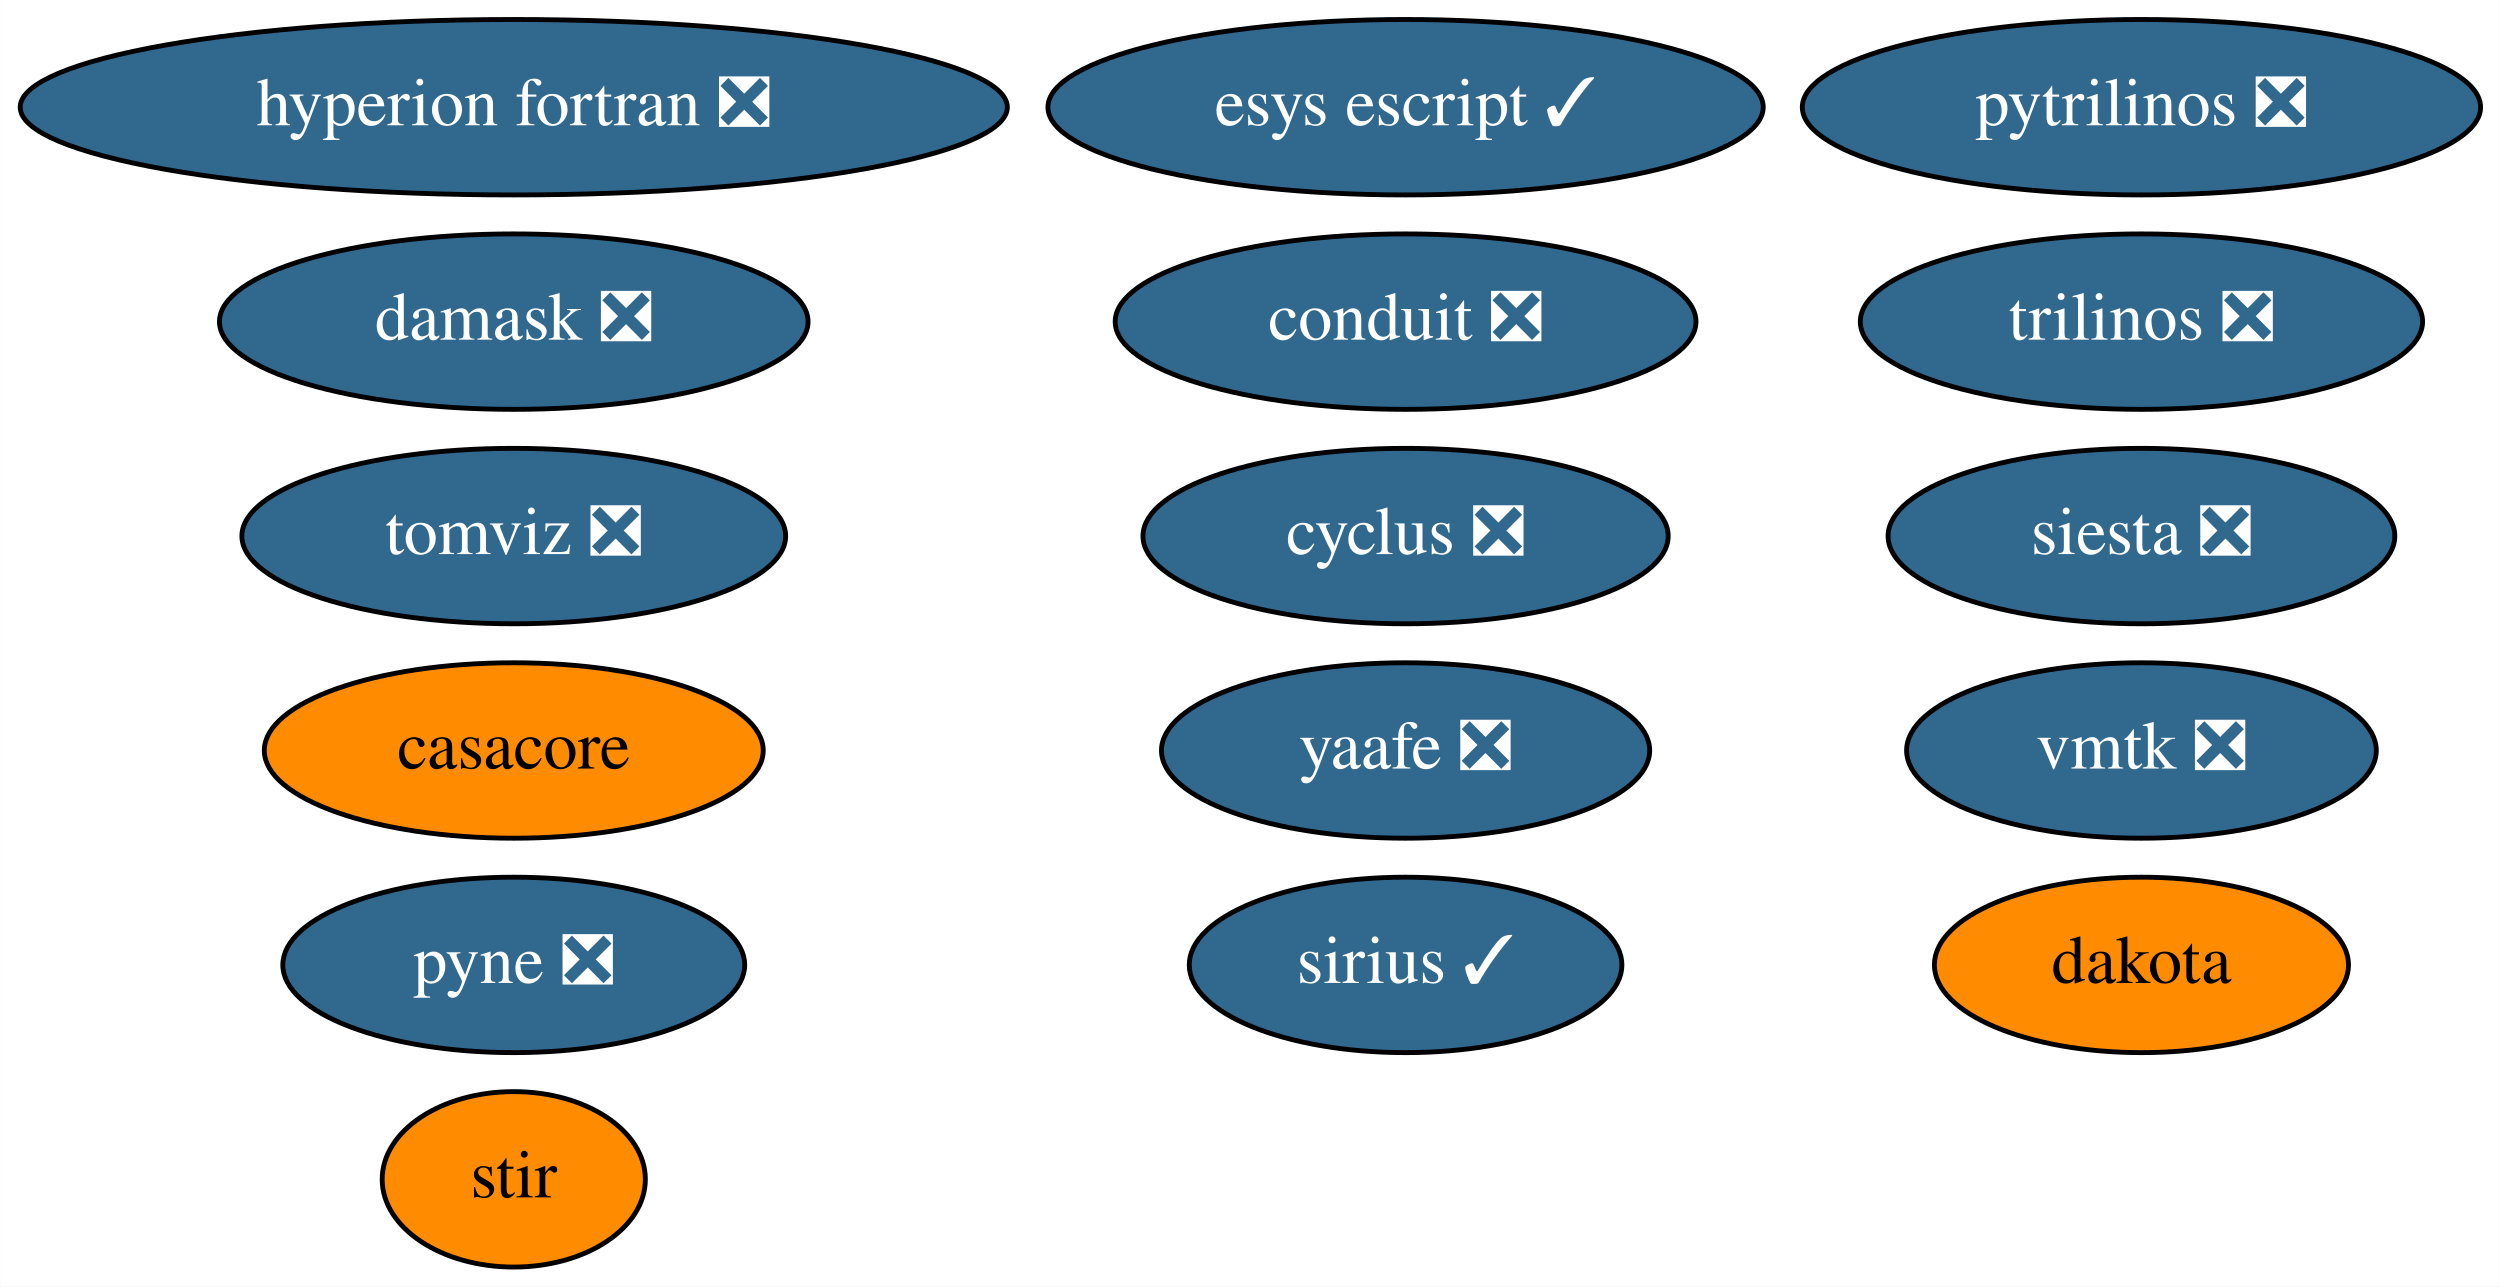
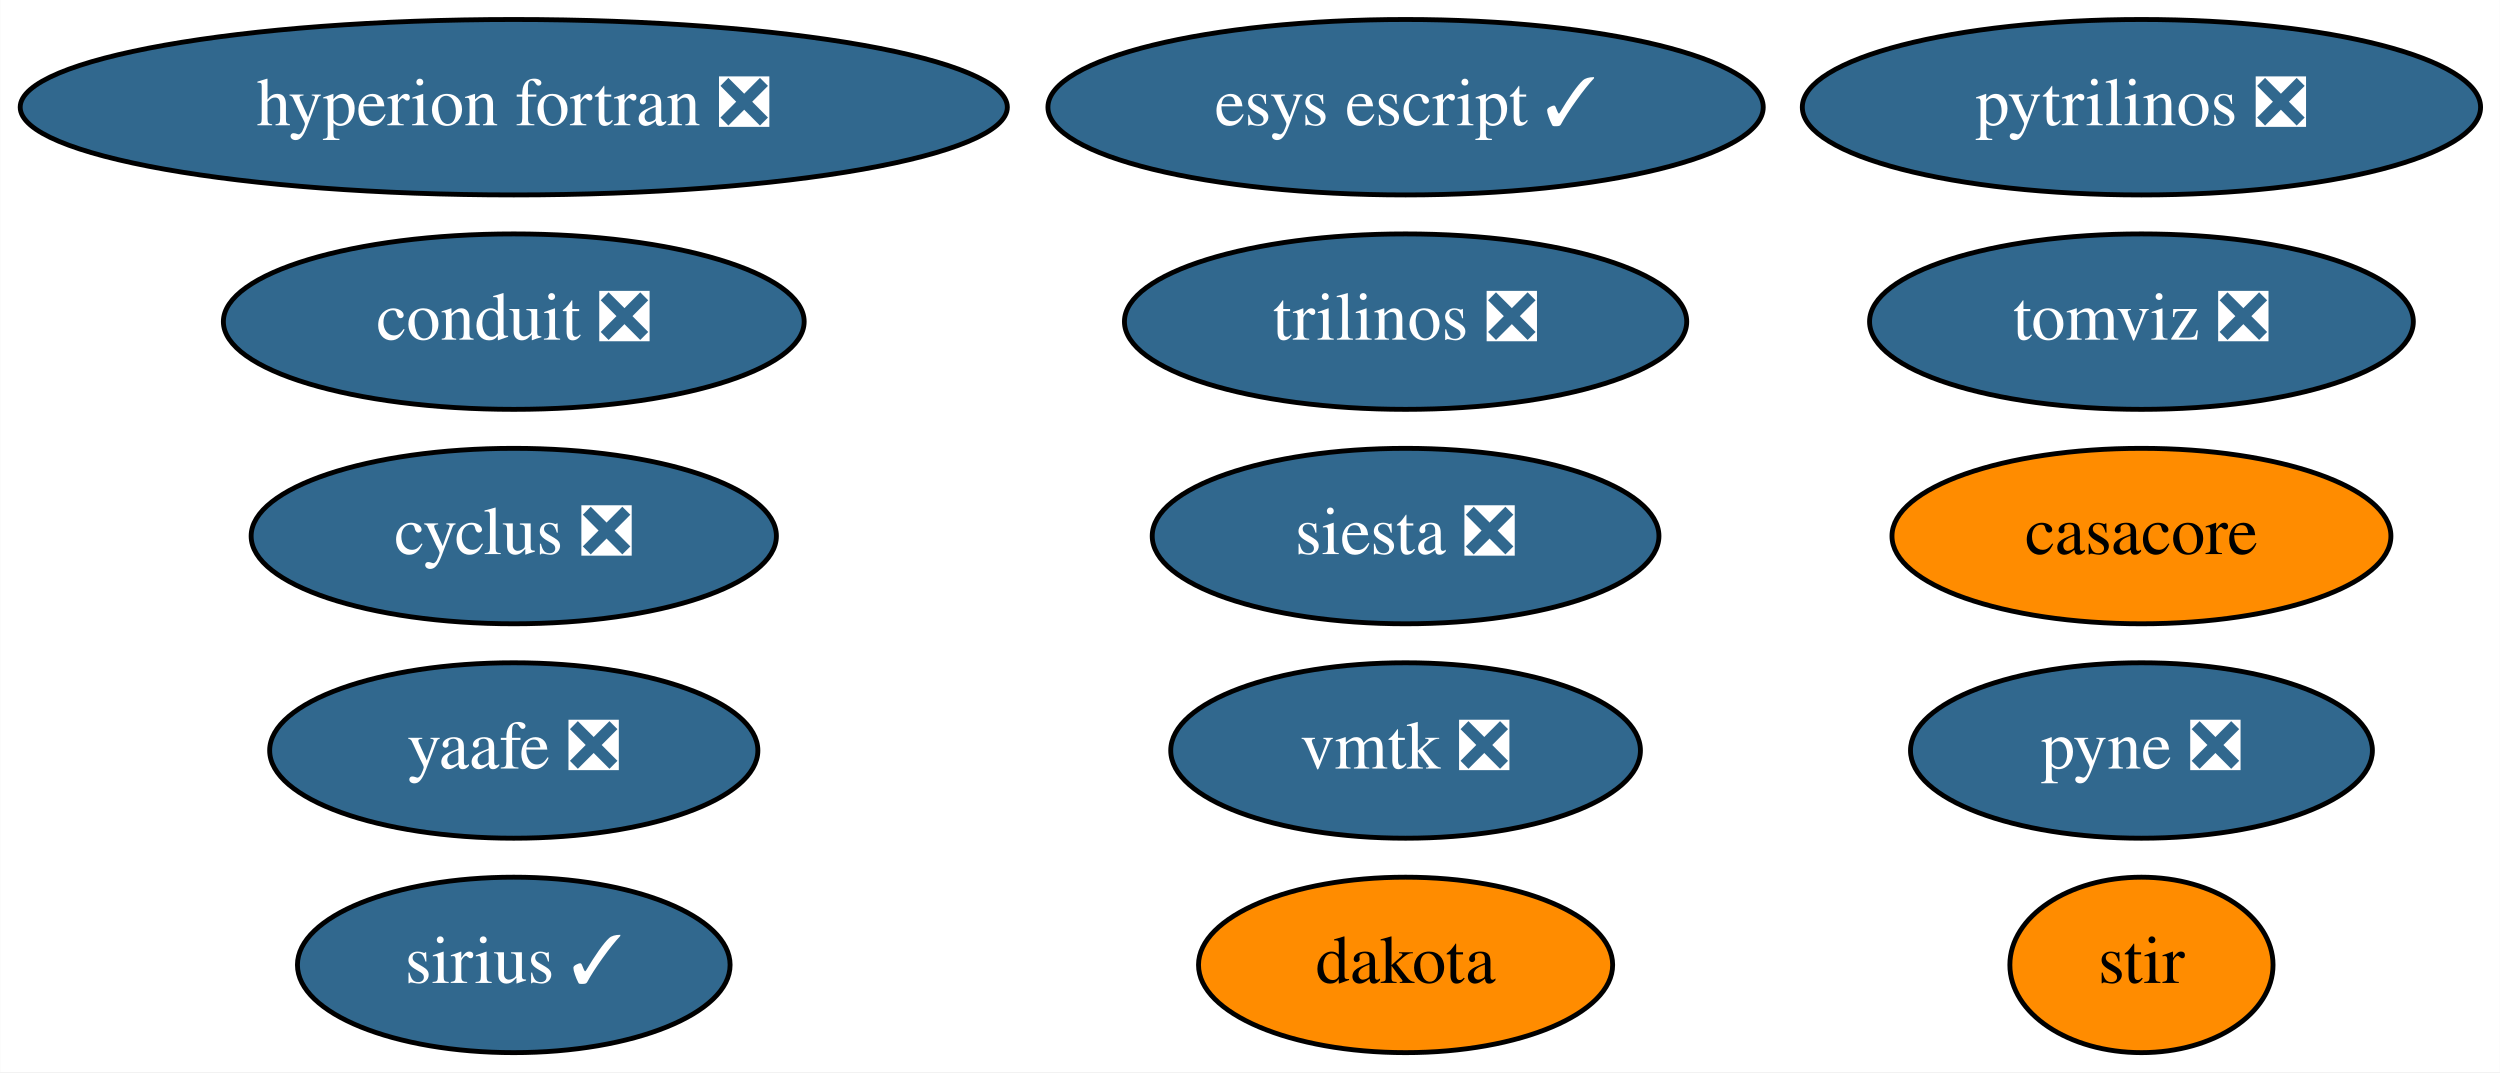
- <svg xmlns="http://www.w3.org/2000/svg" xmlns:xlink="http://www.w3.org/1999/xlink" width="513pt" height="264pt" viewBox="0.00 0.00 512.93 264.00">
-   <g id="graph0" class="graph" transform="scale(1 1) rotate(0) translate(4 260)">
-     <polygon fill="white" stroke="none" points="-4,4 -4,-260 508.93,-260 508.93,4 -4,4" />
+ <svg xmlns="http://www.w3.org/2000/svg" xmlns:xlink="http://www.w3.org/1999/xlink" width="513pt" height="220pt" viewBox="0.00 0.00 512.93 220.00">
+   <g id="graph0" class="graph" transform="scale(1 1) rotate(0) translate(4 216)">
+     <polygon fill="white" stroke="none" points="-4,4 -4,-216 508.93,-216 508.93,4 -4,4" />
    <g id="node1" class="node">
      <g id="a_node1">
        <a xlink:href="https://github.com/conda-forge/casacore-feedstock" xlink:title="casacore">
-           <ellipse fill="#ff8c00" stroke="black" cx="101.39" cy="-106" rx="51.19" ry="18" />
-           <text text-anchor="middle" x="101.39" y="-102.3" font-family="Times,serif" font-size="14.00">casacore</text>
+           <ellipse fill="#ff8c00" stroke="black" cx="435.39" cy="-106" rx="51.19" ry="18" />
+           <text text-anchor="middle" x="435.39" y="-102.3" font-family="Times,serif" font-size="14.00">casacore</text>
        </a>
      </g>
    </g>
    <g id="node2" class="node">
      <g id="a_node2">
        <a xlink:href="https://github.com/conda-forge/cyclus-feedstock/pull/65" xlink:title="cyclus ❎">
-           <ellipse fill="#31688e" stroke="black" cx="284.39" cy="-150" rx="53.89" ry="18" />
-           <text text-anchor="middle" x="284.39" y="-146.3" font-family="Times,serif" font-size="14.00" fill="white">cyclus ❎</text>
+           <ellipse fill="#31688e" stroke="black" cx="101.39" cy="-106" rx="53.89" ry="18" />
+           <text text-anchor="middle" x="101.39" y="-102.3" font-family="Times,serif" font-size="14.00" fill="white">cyclus ❎</text>
        </a>
      </g>
    </g>
    <g id="node3" class="node">
      <g id="a_node3">
        <a xlink:href="https://github.com/conda-forge/hyperion-fortran-feedstock/pull/23" xlink:title="hyperion fortran ❎">
-           <ellipse fill="#31688e" stroke="black" cx="101.39" cy="-238" rx="101.28" ry="18" />
-           <text text-anchor="middle" x="101.39" y="-234.3" font-family="Times,serif" font-size="14.00" fill="white">hyperion fortran ❎</text>
+           <ellipse fill="#31688e" stroke="black" cx="101.39" cy="-194" rx="101.28" ry="18" />
+           <text text-anchor="middle" x="101.39" y="-190.3" font-family="Times,serif" font-size="14.00" fill="white">hyperion fortran ❎</text>
        </a>
      </g>
    </g>
    <g id="node4" class="node">
      <g id="a_node4">
        <a xlink:href="https://github.com/conda-forge/pyne-feedstock/pull/76" xlink:title="pyne ❎">
-           <ellipse fill="#31688e" stroke="black" cx="101.39" cy="-62" rx="47.39" ry="18" />
-           <text text-anchor="middle" x="101.39" y="-58.3" font-family="Times,serif" font-size="14.00" fill="white">pyne ❎</text>
+           <ellipse fill="#31688e" stroke="black" cx="435.39" cy="-62" rx="47.39" ry="18" />
+           <text text-anchor="middle" x="435.39" y="-58.3" font-family="Times,serif" font-size="14.00" fill="white">pyne ❎</text>
        </a>
      </g>
    </g>
    <g id="node5" class="node">
      <g id="a_node5">
        <a xlink:href="https://github.com/conda-forge/pytrilinos-feedstock/pull/44" xlink:title="pytrilinos ❎">
-           <ellipse fill="#31688e" stroke="black" cx="435.39" cy="-238" rx="69.59" ry="18" />
-           <text text-anchor="middle" x="435.39" y="-234.3" font-family="Times,serif" font-size="14.00" fill="white">pytrilinos ❎</text>
+           <ellipse fill="#31688e" stroke="black" cx="435.39" cy="-194" rx="69.59" ry="18" />
+           <text text-anchor="middle" x="435.39" y="-190.3" font-family="Times,serif" font-size="14.00" fill="white">pytrilinos ❎</text>
        </a>
      </g>
    </g>
    <g id="node6" class="node">
      <g id="a_node6">
        <a xlink:href="https://github.com/conda-forge/yaafe-feedstock/pull/17" xlink:title="yaafe ❎">
-           <ellipse fill="#31688e" stroke="black" cx="284.39" cy="-106" rx="50.09" ry="18" />
-           <text text-anchor="middle" x="284.39" y="-102.3" font-family="Times,serif" font-size="14.00" fill="white">yaafe ❎</text>
+           <ellipse fill="#31688e" stroke="black" cx="101.39" cy="-62" rx="50.09" ry="18" />
+           <text text-anchor="middle" x="101.39" y="-58.3" font-family="Times,serif" font-size="14.00" fill="white">yaafe ❎</text>
        </a>
      </g>
    </g>
    <g id="node7" class="node">
      <g id="a_node7">
        <a xlink:href="https://github.com/conda-forge/siesta-feedstock/pull/31" xlink:title="siesta ❎">
-           <ellipse fill="#31688e" stroke="black" cx="435.39" cy="-150" rx="51.99" ry="18" />
-           <text text-anchor="middle" x="435.39" y="-146.3" font-family="Times,serif" font-size="14.00" fill="white">siesta ❎</text>
+           <ellipse fill="#31688e" stroke="black" cx="284.39" cy="-106" rx="51.99" ry="18" />
+           <text text-anchor="middle" x="284.39" y="-102.3" font-family="Times,serif" font-size="14.00" fill="white">siesta ❎</text>
        </a>
      </g>
    </g>
    <g id="node8" class="node">
      <g id="a_node8">
        <a xlink:href="https://github.com/conda-forge/trilinos-feedstock/pull/40" xlink:title="trilinos ❎">
-           <ellipse fill="#31688e" stroke="black" cx="435.39" cy="-194" rx="57.69" ry="18" />
-           <text text-anchor="middle" x="435.39" y="-190.3" font-family="Times,serif" font-size="14.00" fill="white">trilinos ❎</text>
+           <ellipse fill="#31688e" stroke="black" cx="284.39" cy="-150" rx="57.69" ry="18" />
+           <text text-anchor="middle" x="284.39" y="-146.3" font-family="Times,serif" font-size="14.00" fill="white">trilinos ❎</text>
        </a>
      </g>
    </g>
    <g id="node9" class="node">
      <g id="a_node9">
        <a xlink:href="https://github.com/conda-forge/stir-feedstock" xlink:title="stir">
-           <ellipse fill="#ff8c00" stroke="black" cx="101.39" cy="-18" rx="27" ry="18" />
-           <text text-anchor="middle" x="101.39" y="-14.3" font-family="Times,serif" font-size="14.00">stir</text>
+           <ellipse fill="#ff8c00" stroke="black" cx="435.39" cy="-18" rx="27" ry="18" />
+           <text text-anchor="middle" x="435.39" y="-14.3" font-family="Times,serif" font-size="14.00">stir</text>
        </a>
      </g>
    </g>
    <g id="node10" class="node">
      <g id="a_node10">
        <a xlink:href="https://github.com/conda-forge/esys-escript-feedstock/pull/54" xlink:title="esys escript ✓">
-           <ellipse fill="#31688e" stroke="black" cx="284.39" cy="-238" rx="73.39" ry="18" />
-           <text text-anchor="middle" x="284.39" y="-234.3" font-family="Times,serif" font-size="14.00" fill="white">esys escript ✓</text>
+           <ellipse fill="#31688e" stroke="black" cx="284.39" cy="-194" rx="73.39" ry="18" />
+           <text text-anchor="middle" x="284.39" y="-190.3" font-family="Times,serif" font-size="14.00" fill="white">esys escript ✓</text>
        </a>
      </g>
    </g>
    <g id="node11" class="node">
      <g id="a_node11">
        <a xlink:href="https://github.com/conda-forge/dakota-feedstock" xlink:title="dakota">
-           <ellipse fill="#ff8c00" stroke="black" cx="435.39" cy="-62" rx="42.49" ry="18" />
-           <text text-anchor="middle" x="435.39" y="-58.3" font-family="Times,serif" font-size="14.00">dakota</text>
+           <ellipse fill="#ff8c00" stroke="black" cx="284.39" cy="-18" rx="42.49" ry="18" />
+           <text text-anchor="middle" x="284.39" y="-14.3" font-family="Times,serif" font-size="14.00">dakota</text>
        </a>
      </g>
    </g>
    <g id="node12" class="node">
      <g id="a_node12">
        <a xlink:href="https://github.com/conda-forge/conduit-feedstock/pull/27" xlink:title="conduit ❎">
-           <ellipse fill="#31688e" stroke="black" cx="284.39" cy="-194" rx="59.59" ry="18" />
-           <text text-anchor="middle" x="284.39" y="-190.3" font-family="Times,serif" font-size="14.00" fill="white">conduit ❎</text>
+           <ellipse fill="#31688e" stroke="black" cx="101.39" cy="-150" rx="59.59" ry="18" />
+           <text text-anchor="middle" x="101.39" y="-146.3" font-family="Times,serif" font-size="14.00" fill="white">conduit ❎</text>
        </a>
      </g>
    </g>
    <g id="node13" class="node">
      <g id="a_node13">
-         <a xlink:href="https://github.com/conda-forge/damask-feedstock/pull/140" xlink:title="damask ❎">
-           <ellipse fill="#31688e" stroke="black" cx="101.39" cy="-194" rx="60.39" ry="18" />
-           <text text-anchor="middle" x="101.39" y="-190.3" font-family="Times,serif" font-size="14.00" fill="white">damask ❎</text>
+         <a xlink:href="https://github.com/conda-forge/tomviz-feedstock/pull/48" xlink:title="tomviz ❎">
+           <ellipse fill="#31688e" stroke="black" cx="435.39" cy="-150" rx="55.79" ry="18" />
+           <text text-anchor="middle" x="435.39" y="-146.3" font-family="Times,serif" font-size="14.00" fill="white">tomviz ❎</text>
        </a>
      </g>
    </g>
    <g id="node14" class="node">
      <g id="a_node14">
-         <a xlink:href="https://github.com/conda-forge/tomviz-feedstock/pull/48" xlink:title="tomviz ❎">
-           <ellipse fill="#31688e" stroke="black" cx="101.39" cy="-150" rx="55.79" ry="18" />
-           <text text-anchor="middle" x="101.39" y="-146.3" font-family="Times,serif" font-size="14.00" fill="white">tomviz ❎</text>
+         <a xlink:href="https://github.com/conda-forge/sirius-feedstock/pull/17" xlink:title="sirius ✓">
+           <ellipse fill="#31688e" stroke="black" cx="101.39" cy="-18" rx="44.39" ry="18" />
+           <text text-anchor="middle" x="101.39" y="-14.3" font-family="Times,serif" font-size="14.00" fill="white">sirius ✓</text>
        </a>
      </g>
    </g>
    <g id="node15" class="node">
      <g id="a_node15">
-         <a xlink:href="https://github.com/conda-forge/sirius-feedstock/pull/17" xlink:title="sirius ✓">
-           <ellipse fill="#31688e" stroke="black" cx="284.39" cy="-62" rx="44.39" ry="18" />
-           <text text-anchor="middle" x="284.39" y="-58.3" font-family="Times,serif" font-size="14.00" fill="white">sirius ✓</text>
-         </a>
-       </g>
-     </g>
-     <g id="node16" class="node">
-       <g id="a_node16">
        <a xlink:href="https://github.com/conda-forge/vmtk-feedstock/pull/10" xlink:title="vmtk ❎">
-           <ellipse fill="#31688e" stroke="black" cx="435.39" cy="-106" rx="48.19" ry="18" />
-           <text text-anchor="middle" x="435.39" y="-102.3" font-family="Times,serif" font-size="14.00" fill="white">vmtk ❎</text>
+           <ellipse fill="#31688e" stroke="black" cx="284.39" cy="-62" rx="48.19" ry="18" />
+           <text text-anchor="middle" x="284.39" y="-58.3" font-family="Times,serif" font-size="14.00" fill="white">vmtk ❎</text>
        </a>
      </g>
    </g>
  </g>
</svg>
